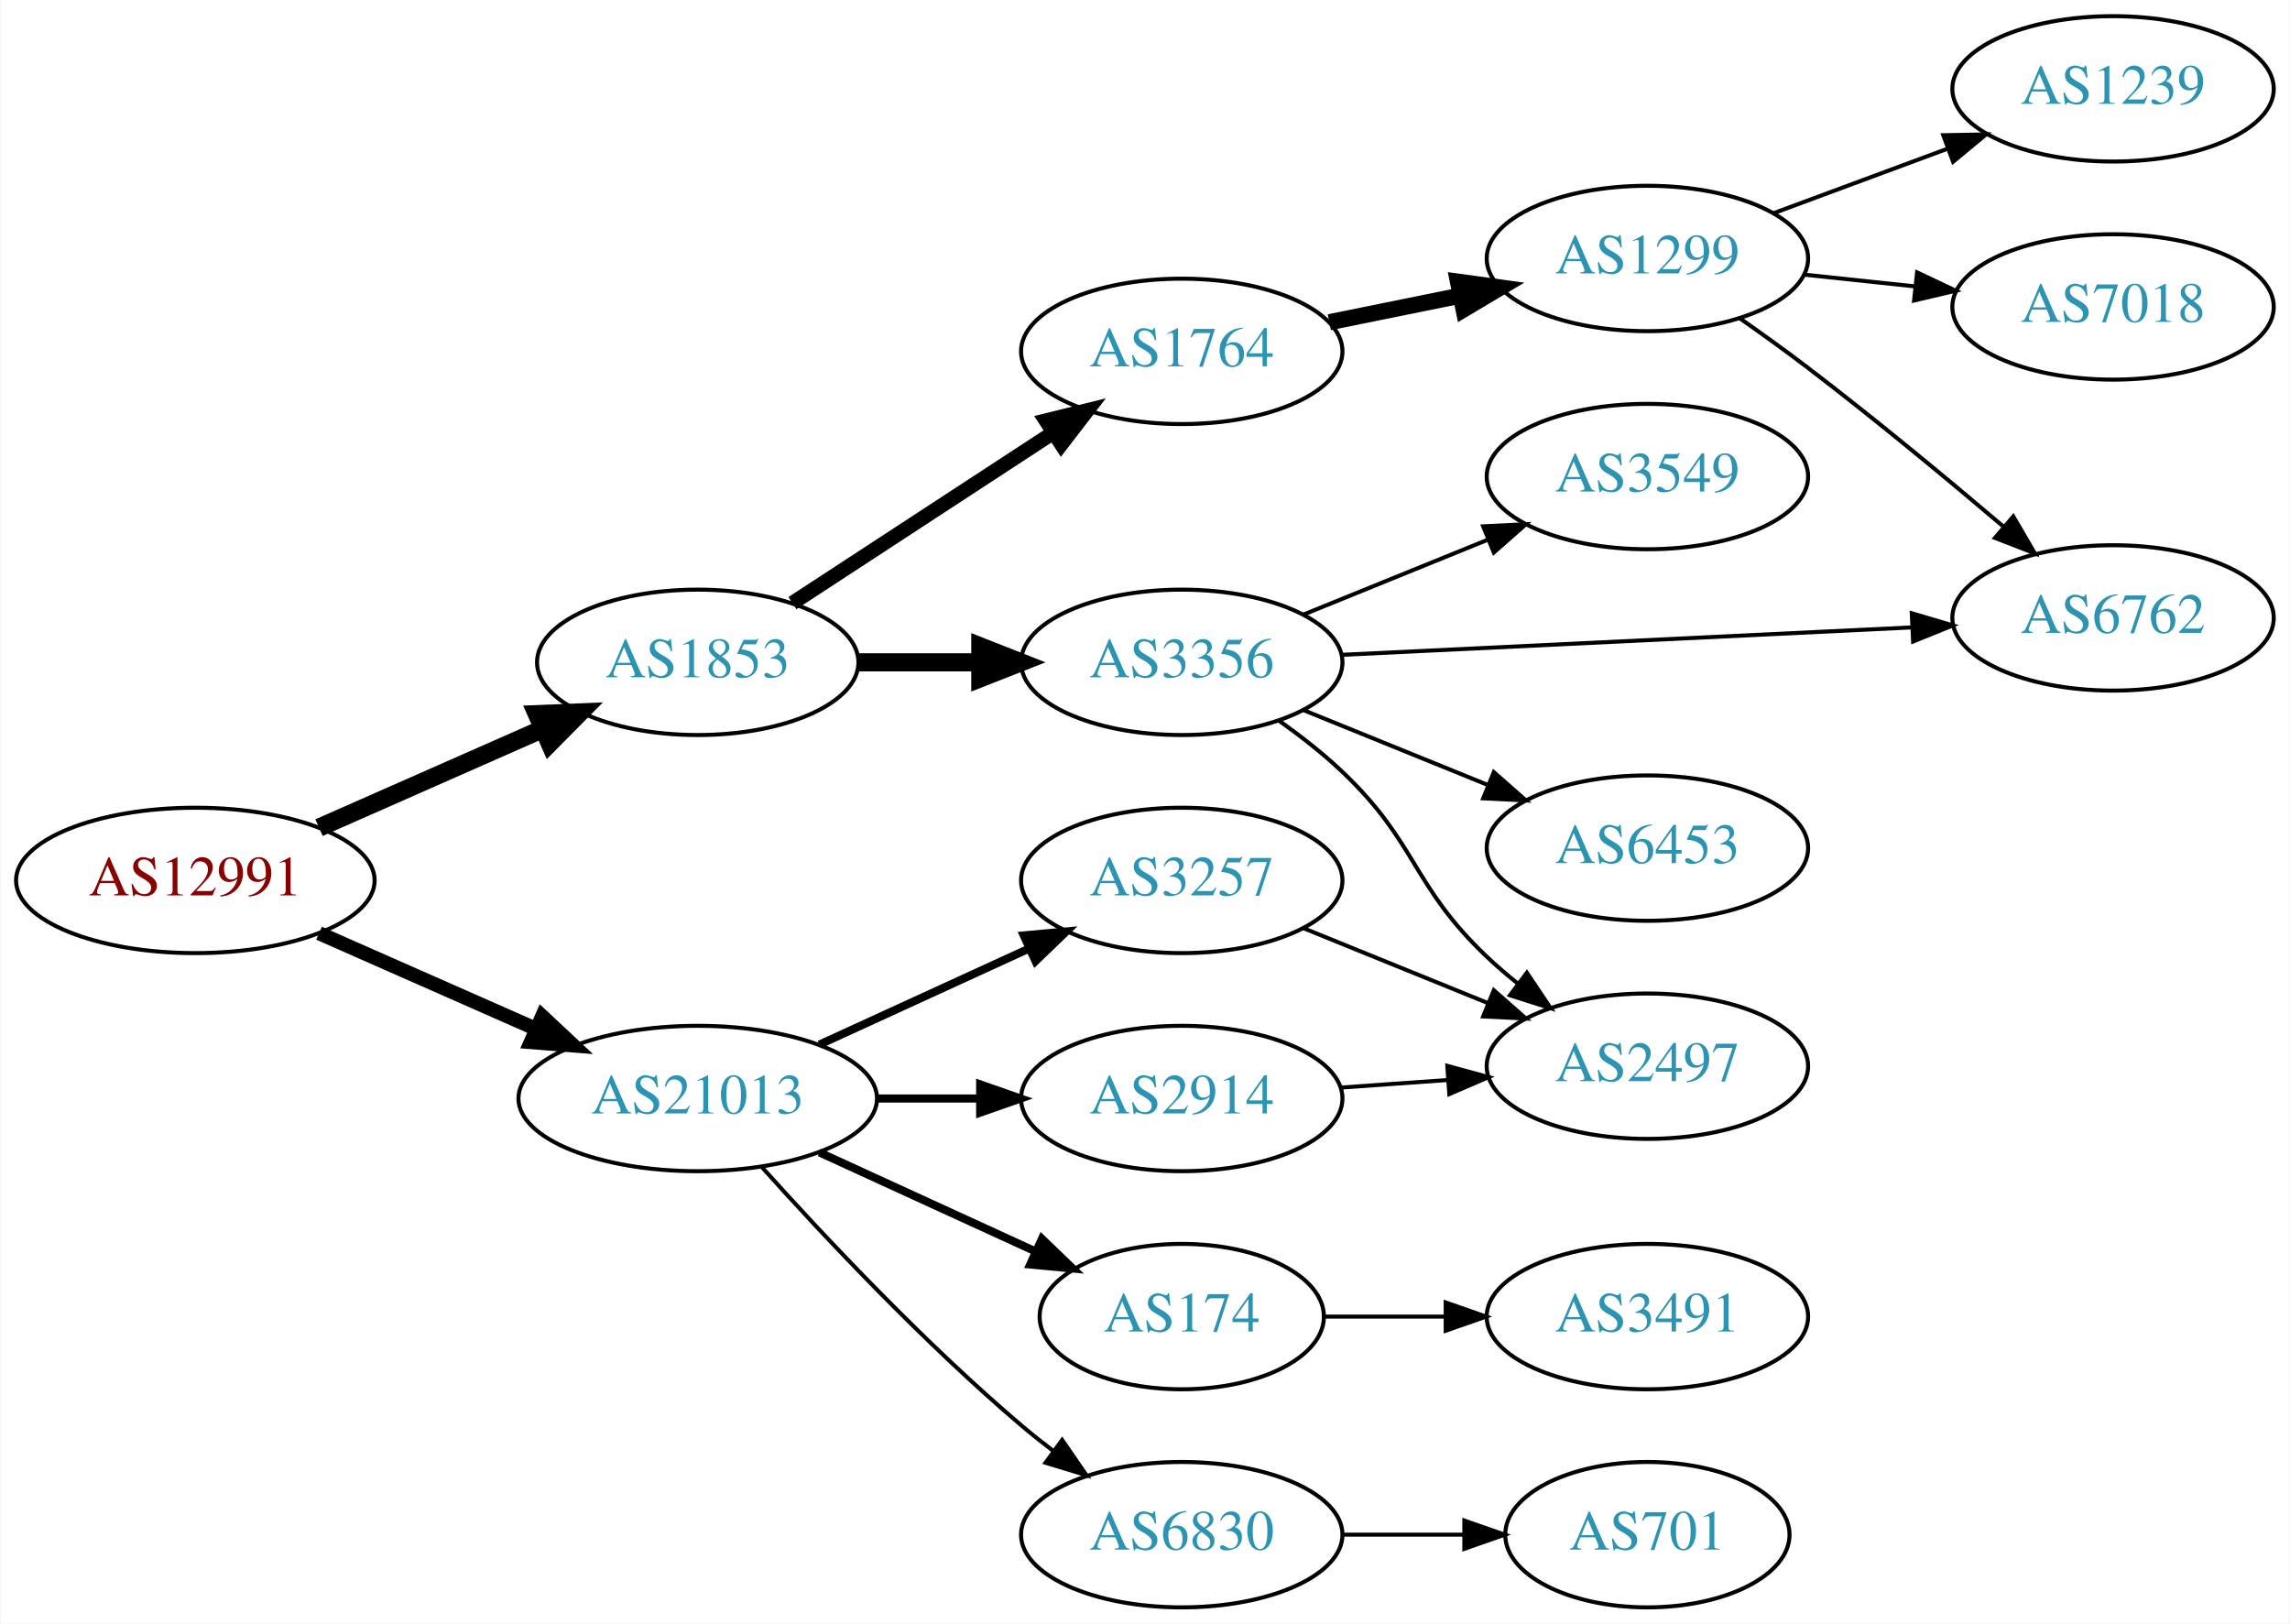
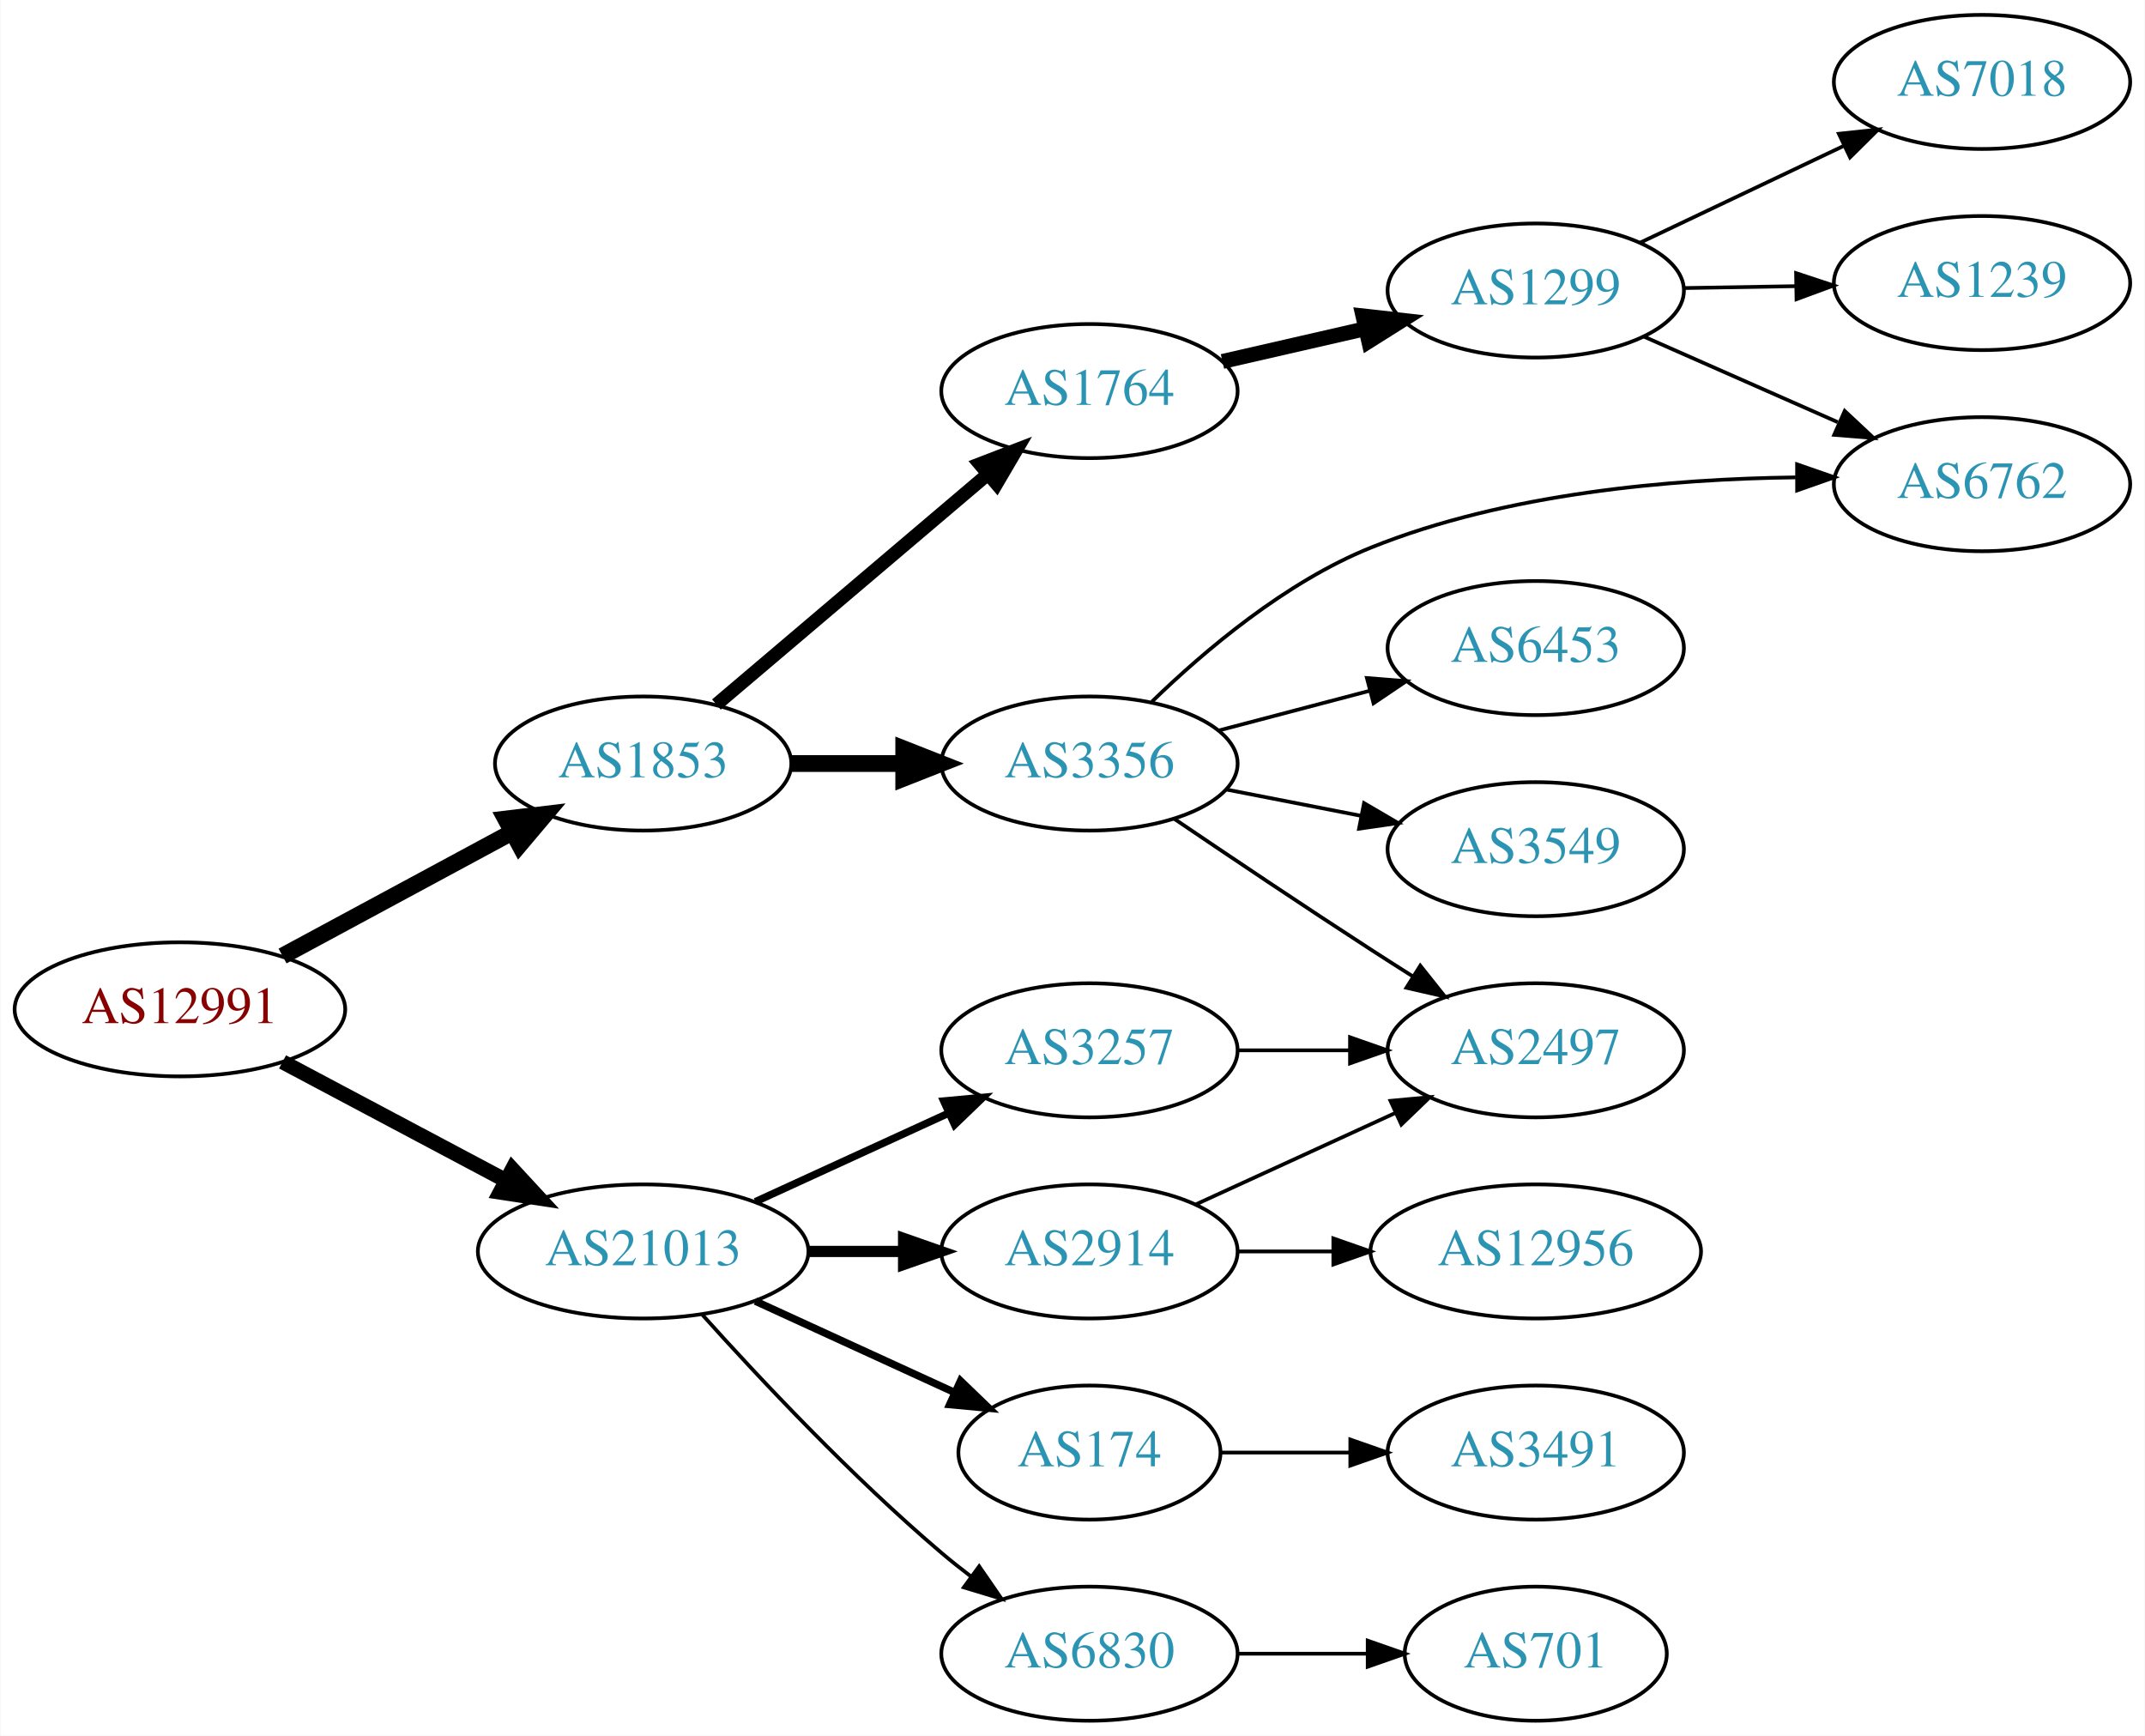
- <svg xmlns="http://www.w3.org/2000/svg" xmlns:xlink="http://www.w3.org/1999/xlink" width="567pt" height="402pt" viewBox="0.00 0.00 566.66 402.00">
-   <g id="graph0" class="graph" transform="scale(1 1) rotate(0) translate(4 398)">
-     <polygon fill="white" stroke="none" points="-4,4 -4,-398 562.663,-398 562.663,4 -4,4" />
+ <svg xmlns="http://www.w3.org/2000/svg" xmlns:xlink="http://www.w3.org/1999/xlink" width="576pt" height="466pt" viewBox="0.00 0.00 575.76 466.00">
+   <g id="graph0" class="graph" transform="scale(1 1) rotate(0) translate(4 462)">
+     <polygon fill="white" stroke="none" points="-4,4 -4,-462 571.762,-462 571.762,4 -4,4" />
    <g id="node1" class="node">
      <g id="a_node1">
        <a xlink:href="/asn/12991" xlink:title="AS12991 ~ Rechenzentrum [AT]">
-           <ellipse fill="#ffffff" stroke="black" cx="44.196" cy="-180" rx="44.393" ry="18" />
-           <text text-anchor="middle" x="44.196" y="-176.3" font-family="Times,serif" font-size="14.00" fill="#880000">AS12991</text>
+           <ellipse fill="#ffffff" stroke="black" cx="44.196" cy="-191" rx="44.393" ry="18" />
+           <text text-anchor="middle" x="44.196" y="-187.3" font-family="Times,serif" font-size="14.00" fill="#880000">AS12991</text>
        </a>
      </g>
    </g>
    <g id="node2" class="node">
      <g id="a_node2">
        <a xlink:href="/asn/1853" xlink:title="AS1853 ~ ACOnet Backbone [AT]">
-           <ellipse fill="#ffffff" stroke="black" cx="168.588" cy="-234" rx="39.794" ry="18" />
-           <text text-anchor="middle" x="168.588" y="-230.3" font-family="Times,serif" font-size="14.00" fill="#2c94b3">AS1853</text>
+           <ellipse fill="#ffffff" stroke="black" cx="168.588" cy="-257" rx="39.794" ry="18" />
+           <text text-anchor="middle" x="168.588" y="-253.3" font-family="Times,serif" font-size="14.00" fill="#2c94b3">AS1853</text>
        </a>
      </g>
    </g>
    <g id="edge1" class="edge">
-       <path fill="none" stroke="black" stroke-width="4.5" d="M74.824,-193.072C91.418,-200.393 112.278,-209.597 130.011,-217.421" />
-       <polygon fill="black" stroke="black" stroke-width="4.5" points="128.756,-221.171 139.495,-221.605 131.935,-213.966 128.756,-221.171" />
+       <path fill="none" stroke="black" stroke-width="4.5" d="M71.753,-205.321C89.84,-215.074 113.946,-228.073 133.456,-238.594" />
+       <polygon fill="black" stroke="black" stroke-width="4.5" points="131.667,-242.103 142.338,-243.384 135.405,-235.171 131.667,-242.103" />
    </g>
    <g id="node3" class="node">
      <g id="a_node3">
        <a xlink:href="/asn/21013" xlink:title="AS21013 ~ Wels, AT [AT]">
          <ellipse fill="#ffffff" stroke="black" cx="168.588" cy="-126" rx="44.393" ry="18" />
          <text text-anchor="middle" x="168.588" y="-122.3" font-family="Times,serif" font-size="14.00" fill="#2c94b3">AS21013</text>
        </a>
      </g>
    </g>
    <g id="edge2" class="edge">
-       <path fill="none" stroke="black" stroke-width="3.5" d="M74.824,-166.928C90.941,-159.817 111.081,-150.931 128.473,-143.258" />
-       <polygon fill="black" stroke="black" stroke-width="3.5" points="130.073,-146.378 137.809,-139.139 127.247,-139.973 130.073,-146.378" />
+       <path fill="none" stroke="black" stroke-width="4" d="M71.753,-176.896C89.275,-167.591 112.445,-155.285 131.614,-145.105" />
+       <polygon fill="black" stroke="black" stroke-width="4" points="133.47,-148.083 140.66,-140.301 130.187,-141.9 133.47,-148.083" />
    </g>
    <g id="node4" class="node">
      <g id="a_node4">
        <a xlink:href="/asn/3356" xlink:title="AS3356 ~ Level 3 Parent, LLC [US]">
-           <ellipse fill="#ffffff" stroke="black" cx="288.431" cy="-234" rx="39.794" ry="18" />
-           <text text-anchor="middle" x="288.431" y="-230.3" font-family="Times,serif" font-size="14.00" fill="#2c94b3">AS3356</text>
+           <ellipse fill="#ffffff" stroke="black" cx="288.431" cy="-257" rx="39.794" ry="18" />
+           <text text-anchor="middle" x="288.431" y="-253.3" font-family="Times,serif" font-size="14.00" fill="#2c94b3">AS3356</text>
        </a>
      </g>
    </g>
    <g id="edge3" class="edge">
-       <path fill="none" stroke="black" stroke-width="4.5" d="M208.501,-234C218.054,-234 228.404,-234 238.367,-234" />
-       <polygon fill="black" stroke="black" stroke-width="4.5" points="238.559,-237.938 248.559,-234 238.559,-230.063 238.559,-237.938" />
+       <path fill="none" stroke="black" stroke-width="4.5" d="M208.501,-257C218.054,-257 228.404,-257 238.367,-257" />
+       <polygon fill="black" stroke="black" stroke-width="4.5" points="238.559,-260.938 248.559,-257 238.559,-253.063 238.559,-260.938" />
    </g>
    <g id="node5" class="node">
      <g id="a_node5">
        <a xlink:href="/asn/1764" xlink:title="AS1764 ~ NEXTLAYER-AS [AT]">
-           <ellipse fill="#ffffff" stroke="black" cx="288.431" cy="-311" rx="39.794" ry="18" />
-           <text text-anchor="middle" x="288.431" y="-307.3" font-family="Times,serif" font-size="14.00" fill="#2c94b3">AS1764</text>
+           <ellipse fill="#ffffff" stroke="black" cx="288.431" cy="-357" rx="39.794" ry="18" />
+           <text text-anchor="middle" x="288.431" y="-353.3" font-family="Times,serif" font-size="14.00" fill="#2c94b3">AS1764</text>
        </a>
      </g>
    </g>
    <g id="edge4" class="edge">
-       <path fill="none" stroke="black" stroke-width="3.6" d="M192.031,-248.664C210.297,-260.599 236.273,-277.573 256.509,-290.795" />
-       <polygon fill="black" stroke="black" stroke-width="3.6" points="254.786,-293.85 265.072,-296.39 258.615,-287.99 254.786,-293.85" />
+       <path fill="none" stroke="black" stroke-width="3.6" d="M188.261,-272.845C207.913,-289.522 239.008,-315.909 261.137,-334.687" />
+       <polygon fill="black" stroke="black" stroke-width="3.6" points="258.956,-337.427 268.846,-341.229 263.486,-332.09 258.956,-337.427" />
    </g>
    <g id="node13" class="node">
      <g id="a_node13">
+         <a xlink:href="/asn/174" xlink:title="AS174 ~ Cogent Communications [US]">
+           <ellipse fill="#ffffff" stroke="black" cx="288.431" cy="-72" rx="35.194" ry="18" />
+           <text text-anchor="middle" x="288.431" y="-68.3" font-family="Times,serif" font-size="14.00" fill="#2c94b3">AS174</text>
+         </a>
+       </g>
+     </g>
+     <g id="edge13" class="edge">
+       <path fill="none" stroke="black" stroke-width="2" d="M198.718,-112.652C214.935,-105.22 235.238,-95.917 252.327,-88.086" />
+       <polygon fill="black" stroke="black" stroke-width="2" points="253.811,-91.256 261.444,-83.908 250.895,-84.892 253.811,-91.256" />
+     </g>
+     <g id="node14" class="node">
+       <g id="a_node14">
        <a xlink:href="/asn/3257" xlink:title="AS3257 ~ GTT [DE]">
          <ellipse fill="#ffffff" stroke="black" cx="288.431" cy="-180" rx="39.794" ry="18" />
          <text text-anchor="middle" x="288.431" y="-176.3" font-family="Times,serif" font-size="14.00" fill="#2c94b3">AS3257</text>
        </a>
      </g>
    </g>
-     <g id="edge13" class="edge">
+     <g id="edge14" class="edge">
      <path fill="none" stroke="black" stroke-width="2" d="M198.718,-139.348C214.329,-146.502 233.727,-155.391 250.399,-163.03" />
      <polygon fill="black" stroke="black" stroke-width="2" points="249.302,-166.378 259.851,-167.362 252.218,-160.014 249.302,-166.378" />
-     </g>
-     <g id="node14" class="node">
-       <g id="a_node14">
-         <a xlink:href="/asn/174" xlink:title="AS174 ~ Cogent Communications [US]">
-           <ellipse fill="#ffffff" stroke="black" cx="288.431" cy="-72" rx="35.194" ry="18" />
-           <text text-anchor="middle" x="288.431" y="-68.3" font-family="Times,serif" font-size="14.00" fill="#2c94b3">AS174</text>
-         </a>
-       </g>
-     </g>
-     <g id="edge14" class="edge">
-       <path fill="none" stroke="black" stroke-width="2" d="M198.718,-112.652C214.935,-105.22 235.238,-95.917 252.327,-88.086" />
-       <polygon fill="black" stroke="black" stroke-width="2" points="253.811,-91.256 261.444,-83.908 250.895,-84.892 253.811,-91.256" />
    </g>
    <g id="node15" class="node">
      <g id="a_node15">
        <a xlink:href="/asn/2914" xlink:title="AS2914 ~ NTT America, Inc. [US]">
          <ellipse fill="#ffffff" stroke="black" cx="288.431" cy="-126" rx="39.794" ry="18" />
          <text text-anchor="middle" x="288.431" y="-122.3" font-family="Times,serif" font-size="14.00" fill="#2c94b3">AS2914</text>
        </a>
      </g>
    </g>
    <g id="edge15" class="edge">
-       <path fill="none" stroke="black" stroke-width="2" d="M212.799,-126C221.112,-126 229.875,-126 238.357,-126" />
-       <polygon fill="black" stroke="black" stroke-width="2" points="238.516,-129.5 248.516,-126 238.516,-122.5 238.516,-129.5" />
+       <path fill="none" stroke="black" stroke-width="3" d="M212.799,-126C221.112,-126 229.875,-126 238.357,-126" />
+       <polygon fill="black" stroke="black" stroke-width="3" points="238.516,-129.5 248.516,-126 238.516,-122.5 238.516,-129.5" />
    </g>
    <g id="node16" class="node">
      <g id="a_node16">
        <a xlink:href="/asn/6830" xlink:title="AS6830 ~ LGI-UPC [AT]">
          <ellipse fill="#ffffff" stroke="black" cx="288.431" cy="-18" rx="39.794" ry="18" />
          <text text-anchor="middle" x="288.431" y="-14.3" font-family="Times,serif" font-size="14.00" fill="#2c94b3">AS6830</text>
        </a>
      </g>
    </g>
    <g id="edge16" class="edge">
      <path fill="none" stroke="black" d="M184.521,-108.956C199.847,-91.903 224.782,-65.35 248.784,-45 251.281,-42.883 253.942,-40.768 256.653,-38.707" />
      <polygon fill="black" stroke="black" points="258.819,-41.459 264.83,-32.734 254.69,-35.806 258.819,-41.459" />
    </g>
    <g id="node6" class="node">
      <g id="a_node6">
        <a xlink:href="/asn/6762" xlink:title="AS6762 ~ TELECOM ITALIA SPARKLE S.p.A. [IT]">
-           <ellipse fill="#ffffff" stroke="black" cx="519.017" cy="-245" rx="39.794" ry="18" />
-           <text text-anchor="middle" x="519.017" y="-241.3" font-family="Times,serif" font-size="14.00" fill="#2c94b3">AS6762</text>
+           <ellipse fill="#ffffff" stroke="black" cx="528.116" cy="-332" rx="39.794" ry="18" />
+           <text text-anchor="middle" x="528.116" y="-328.3" font-family="Times,serif" font-size="14.00" fill="#2c94b3">AS6762</text>
        </a>
      </g>
    </g>
    <g id="edge5" class="edge">
-       <path fill="none" stroke="black" d="M327.949,-235.854C366.856,-237.726 427.086,-240.624 469.291,-242.655" />
-       <polygon fill="black" stroke="black" points="469.184,-246.154 479.341,-243.139 469.521,-239.162 469.184,-246.154" />
+       <path fill="none" stroke="black" d="M305.198,-273.603C319.245,-287.239 341.084,-305.757 364.077,-315 400.413,-329.607 444.793,-333.422 478.072,-333.827" />
+       <polygon fill="black" stroke="black" points="478.455,-337.328 488.462,-333.848 478.469,-330.328 478.455,-337.328" />
    </g>
    <g id="node7" class="node">
      <g id="a_node7">
        <a xlink:href="/asn/3549" xlink:title="AS3549 ~ Level 3 Parent, LLC [US]">
-           <ellipse fill="#ffffff" stroke="black" cx="403.724" cy="-280" rx="39.794" ry="18" />
-           <text text-anchor="middle" x="403.724" y="-276.3" font-family="Times,serif" font-size="14.00" fill="#2c94b3">AS3549</text>
+           <ellipse fill="#ffffff" stroke="black" cx="408.273" cy="-234" rx="39.794" ry="18" />
+           <text text-anchor="middle" x="408.273" y="-230.3" font-family="Times,serif" font-size="14.00" fill="#2c94b3">AS3549</text>
        </a>
      </g>
    </g>
    <g id="edge6" class="edge">
-       <path fill="none" stroke="black" d="M318.607,-245.846C332.482,-251.48 349.259,-258.292 364.169,-264.346" />
-       <polygon fill="black" stroke="black" points="363.065,-267.675 373.647,-268.194 365.698,-261.189 363.065,-267.675" />
+       <path fill="none" stroke="black" d="M325.107,-250.037C336.539,-247.806 349.361,-245.303 361.414,-242.951" />
+       <polygon fill="black" stroke="black" points="362.167,-246.37 371.311,-241.019 360.826,-239.499 362.167,-246.37" />
    </g>
    <g id="node8" class="node">
      <g id="a_node8">
-         <a xlink:href="/asn/2497" xlink:title="AS2497 ~ Internet Initiative Japan Inc. [JP]">
-           <ellipse fill="#ffffff" stroke="black" cx="403.724" cy="-134" rx="39.794" ry="18" />
-           <text text-anchor="middle" x="403.724" y="-130.3" font-family="Times,serif" font-size="14.00" fill="#2c94b3">AS2497</text>
+         <a xlink:href="/asn/6453" xlink:title="AS6453 ~ TATA COMMUNICATIONS (AMERICA) INC [US]">
+           <ellipse fill="#ffffff" stroke="black" cx="408.273" cy="-288" rx="39.794" ry="18" />
+           <text text-anchor="middle" x="408.273" y="-284.3" font-family="Times,serif" font-size="14.00" fill="#2c94b3">AS6453</text>
        </a>
      </g>
    </g>
    <g id="edge7" class="edge">
-       <path fill="none" stroke="black" d="M312.373,-219.647C317.767,-215.828 323.323,-211.503 328.077,-207 346.925,-189.147 345.229,-178.853 364.077,-161 366.454,-158.749 369.032,-156.542 371.689,-154.42" />
-       <polygon fill="black" stroke="black" points="373.88,-157.152 379.781,-148.353 369.681,-151.552 373.88,-157.152" />
+       <path fill="none" stroke="black" d="M323.2,-265.883C335.774,-269.191 350.229,-272.994 363.567,-276.502" />
+       <polygon fill="black" stroke="black" points="362.938,-279.956 373.499,-279.115 364.719,-273.186 362.938,-279.956" />
    </g>
    <g id="node9" class="node">
      <g id="a_node9">
-         <a xlink:href="/asn/6453" xlink:title="AS6453 ~ TATA COMMUNICATIONS (AMERICA) INC [US]">
-           <ellipse fill="#ffffff" stroke="black" cx="403.724" cy="-188" rx="39.794" ry="18" />
-           <text text-anchor="middle" x="403.724" y="-184.3" font-family="Times,serif" font-size="14.00" fill="#2c94b3">AS6453</text>
+         <a xlink:href="/asn/2497" xlink:title="AS2497 ~ Internet Initiative Japan Inc. [JP]">
+           <ellipse fill="#ffffff" stroke="black" cx="408.273" cy="-180" rx="39.794" ry="18" />
+           <text text-anchor="middle" x="408.273" y="-176.3" font-family="Times,serif" font-size="14.00" fill="#2c94b3">AS2497</text>
        </a>
      </g>
    </g>
    <g id="edge8" class="edge">
-       <path fill="none" stroke="black" d="M318.607,-222.154C332.482,-216.52 349.259,-209.708 364.169,-203.654" />
-       <polygon fill="black" stroke="black" points="365.698,-206.811 373.647,-199.806 363.065,-200.325 365.698,-206.811" />
+       <path fill="none" stroke="black" d="M311.195,-242.159C326.021,-232.114 346.137,-218.611 364.077,-207 367.669,-204.675 371.446,-202.265 375.209,-199.885" />
+       <polygon fill="black" stroke="black" points="377.27,-202.724 383.874,-194.439 373.544,-196.797 377.27,-202.724" />
    </g>
    <g id="node10" class="node">
      <g id="a_node10">
        <a xlink:href="/asn/1299" xlink:title="AS1299 ~ Telia Carrier [EU]">
-           <ellipse fill="#ffffff" stroke="black" cx="403.724" cy="-334" rx="39.794" ry="18" />
-           <text text-anchor="middle" x="403.724" y="-330.3" font-family="Times,serif" font-size="14.00" fill="#2c94b3">AS1299</text>
+           <ellipse fill="#ffffff" stroke="black" cx="408.273" cy="-384" rx="39.794" ry="18" />
+           <text text-anchor="middle" x="408.273" y="-380.3" font-family="Times,serif" font-size="14.00" fill="#2c94b3">AS1299</text>
        </a>
      </g>
    </g>
    <g id="edge9" class="edge">
-       <path fill="none" stroke="black" stroke-width="4" d="M324.967,-318.214C335.195,-320.291 346.496,-322.585 357.238,-324.766" />
-       <polygon fill="black" stroke="black" stroke-width="4" points="356.818,-328.252 367.314,-326.811 358.21,-321.392 356.818,-328.252" />
-     </g>
-     <g id="edge11" class="edge">
-       <path fill="none" stroke="black" d="M426.618,-319.176C432.15,-315.302 438.033,-311.069 443.37,-307 459.832,-294.448 477.69,-279.66 491.81,-267.676" />
-       <polygon fill="black" stroke="black" points="494.319,-270.136 499.653,-260.982 489.775,-264.812 494.319,-270.136" />
+       <path fill="none" stroke="black" stroke-width="4" d="M324.15,-364.955C336.15,-367.704 349.771,-370.825 362.463,-373.733" />
+       <polygon fill="black" stroke="black" stroke-width="4" points="361.866,-377.187 372.395,-376.009 363.429,-370.364 361.866,-377.187" />
+     </g>
+     <g id="edge12" class="edge">
+       <path fill="none" stroke="black" d="M437.2,-371.677C452.79,-364.798 472.426,-356.133 489.368,-348.657" />
+       <polygon fill="black" stroke="black" points="491.245,-351.654 498.981,-344.415 488.419,-345.25 491.245,-351.654" />
    </g>
    <g id="node11" class="node">
      <g id="a_node11">
-         <a xlink:href="/asn/1239" xlink:title="AS1239 ~ Sprint [US]">
-           <ellipse fill="#ffffff" stroke="black" cx="519.017" cy="-376" rx="39.794" ry="18" />
-           <text text-anchor="middle" x="519.017" y="-372.3" font-family="Times,serif" font-size="14.00" fill="#2c94b3">AS1239</text>
+         <a xlink:href="/asn/7018" xlink:title="AS7018 ~ AT&amp;T Services, Inc. [US]">
+           <ellipse fill="#ffffff" stroke="black" cx="528.116" cy="-440" rx="39.794" ry="18" />
+           <text text-anchor="middle" x="528.116" y="-436.3" font-family="Times,serif" font-size="14.00" fill="#2c94b3">AS7018</text>
        </a>
      </g>
    </g>
    <g id="edge10" class="edge">
-       <path fill="none" stroke="black" d="M435.084,-345.255C448.291,-350.151 463.948,-355.956 478.081,-361.195" />
-       <polygon fill="black" stroke="black" points="476.979,-364.519 487.572,-364.714 479.413,-357.956 476.979,-364.519" />
+       <path fill="none" stroke="black" d="M436.309,-396.848C452.477,-404.531 473.229,-414.392 490.813,-422.748" />
+       <polygon fill="black" stroke="black" points="489.672,-426.081 500.206,-427.212 492.676,-419.759 489.672,-426.081" />
    </g>
    <g id="node12" class="node">
      <g id="a_node12">
-         <a xlink:href="/asn/7018" xlink:title="AS7018 ~ AT&amp;T Services, Inc. [US]">
-           <ellipse fill="#ffffff" stroke="black" cx="519.017" cy="-322" rx="39.794" ry="18" />
-           <text text-anchor="middle" x="519.017" y="-318.3" font-family="Times,serif" font-size="14.00" fill="#2c94b3">AS7018</text>
-         </a>
-       </g>
-     </g>
-     <g id="edge12" class="edge">
-       <path fill="none" stroke="black" d="M442.449,-330.004C451.241,-329.073 460.721,-328.069 469.895,-327.097" />
-       <polygon fill="black" stroke="black" points="470.495,-330.553 480.07,-326.019 469.757,-323.592 470.495,-330.553" />
+         <a xlink:href="/asn/1239" xlink:title="AS1239 ~ Sprint [US]">
+           <ellipse fill="#ffffff" stroke="black" cx="528.116" cy="-386" rx="39.794" ry="18" />
+           <text text-anchor="middle" x="528.116" y="-382.3" font-family="Times,serif" font-size="14.00" fill="#2c94b3">AS1239</text>
+         </a>
+       </g>
+     </g>
+     <g id="edge11" class="edge">
+       <path fill="none" stroke="black" d="M448.186,-384.66C457.739,-384.823 468.089,-384.998 478.052,-385.167" />
+       <polygon fill="black" stroke="black" points="478.186,-388.67 488.244,-385.34 478.305,-381.671 478.186,-388.67" />
+     </g>
+     <g id="node18" class="node">
+       <g id="a_node18">
+         <a xlink:href="/asn/3491" xlink:title="AS3491 ~ PCCW Global, Inc. [US]">
+           <ellipse fill="#ffffff" stroke="black" cx="408.273" cy="-72" rx="39.794" ry="18" />
+           <text text-anchor="middle" x="408.273" y="-68.3" font-family="Times,serif" font-size="14.00" fill="#2c94b3">AS3491</text>
+         </a>
+       </g>
+     </g>
+     <g id="edge19" class="edge">
+       <path fill="none" stroke="black" d="M323.833,-72C334.657,-72 346.824,-72 358.451,-72" />
+       <polygon fill="black" stroke="black" points="358.482,-75.5 368.482,-72 358.482,-68.5 358.482,-75.5" />
+     </g>
+     <g id="edge20" class="edge">
+       <path fill="none" stroke="black" d="M328.343,-180C337.897,-180 348.246,-180 358.209,-180" />
+       <polygon fill="black" stroke="black" points="358.402,-183.5 368.402,-180 358.402,-176.5 358.402,-183.5" />
    </g>
    <g id="edge17" class="edge">
-       <path fill="none" stroke="black" d="M318.607,-168.154C332.482,-162.52 349.259,-155.708 364.169,-149.654" />
-       <polygon fill="black" stroke="black" points="365.698,-152.811 373.647,-145.806 363.065,-146.325 365.698,-152.811" />
+       <path fill="none" stroke="black" d="M317.06,-138.661C333.017,-145.973 353.287,-155.261 370.57,-163.181" />
+       <polygon fill="black" stroke="black" points="369.269,-166.435 379.818,-167.419 372.185,-160.071 369.269,-166.435" />
    </g>
    <g id="node17" class="node">
      <g id="a_node17">
-         <a xlink:href="/asn/3491" xlink:title="AS3491 ~ PCCW Global, Inc. [US]">
-           <ellipse fill="#ffffff" stroke="black" cx="403.724" cy="-72" rx="39.794" ry="18" />
-           <text text-anchor="middle" x="403.724" y="-68.3" font-family="Times,serif" font-size="14.00" fill="#2c94b3">AS3491</text>
+         <a xlink:href="/asn/12956" xlink:title="AS12956 ~ TELXIUS [ES]">
+           <ellipse fill="#ffffff" stroke="black" cx="408.273" cy="-126" rx="44.393" ry="18" />
+           <text text-anchor="middle" x="408.273" y="-122.3" font-family="Times,serif" font-size="14.00" fill="#2c94b3">AS12956</text>
        </a>
      </g>
    </g>
    <g id="edge18" class="edge">
-       <path fill="none" stroke="black" d="M323.73,-72C333.107,-72 343.457,-72 353.492,-72" />
-       <polygon fill="black" stroke="black" points="353.781,-75.5 363.781,-72 353.781,-68.5 353.781,-75.5" />
-     </g>
-     <g id="edge19" class="edge">
-       <path fill="none" stroke="black" d="M327.787,-128.708C336.276,-129.308 345.38,-129.951 354.214,-130.575" />
-       <polygon fill="black" stroke="black" points="354.186,-134.081 364.407,-131.294 354.679,-127.099 354.186,-134.081" />
-     </g>
-     <g id="node18" class="node">
-       <g id="a_node18">
+       <path fill="none" stroke="black" d="M328.343,-126C336.446,-126 345.121,-126 353.648,-126" />
+       <polygon fill="black" stroke="black" points="353.925,-129.5 363.925,-126 353.925,-122.5 353.925,-129.5" />
+     </g>
+     <g id="node19" class="node">
+       <g id="a_node19">
        <a xlink:href="/asn/701" xlink:title="AS701 ~ UUNET [US]">
-           <ellipse fill="#ffffff" stroke="black" cx="403.724" cy="-18" rx="35.194" ry="18" />
-           <text text-anchor="middle" x="403.724" y="-14.3" font-family="Times,serif" font-size="14.00" fill="#2c94b3">AS701</text>
-         </a>
-       </g>
-     </g>
-     <g id="edge20" class="edge">
-       <path fill="none" stroke="black" d="M328.103,-18C337.808,-18 348.299,-18 358.262,-18" />
-       <polygon fill="black" stroke="black" points="358.398,-21.5 368.398,-18 358.398,-14.5 358.398,-21.5" />
+           <ellipse fill="#ffffff" stroke="black" cx="408.273" cy="-18" rx="35.194" ry="18" />
+           <text text-anchor="middle" x="408.273" y="-14.3" font-family="Times,serif" font-size="14.00" fill="#2c94b3">AS701</text>
+         </a>
+       </g>
+     </g>
+     <g id="edge21" class="edge">
+       <path fill="none" stroke="black" d="M328.343,-18C339.43,-18 351.59,-18 362.972,-18" />
+       <polygon fill="black" stroke="black" points="363.154,-21.5 373.154,-18 363.154,-14.5 363.154,-21.5" />
    </g>
  </g>
</svg>
